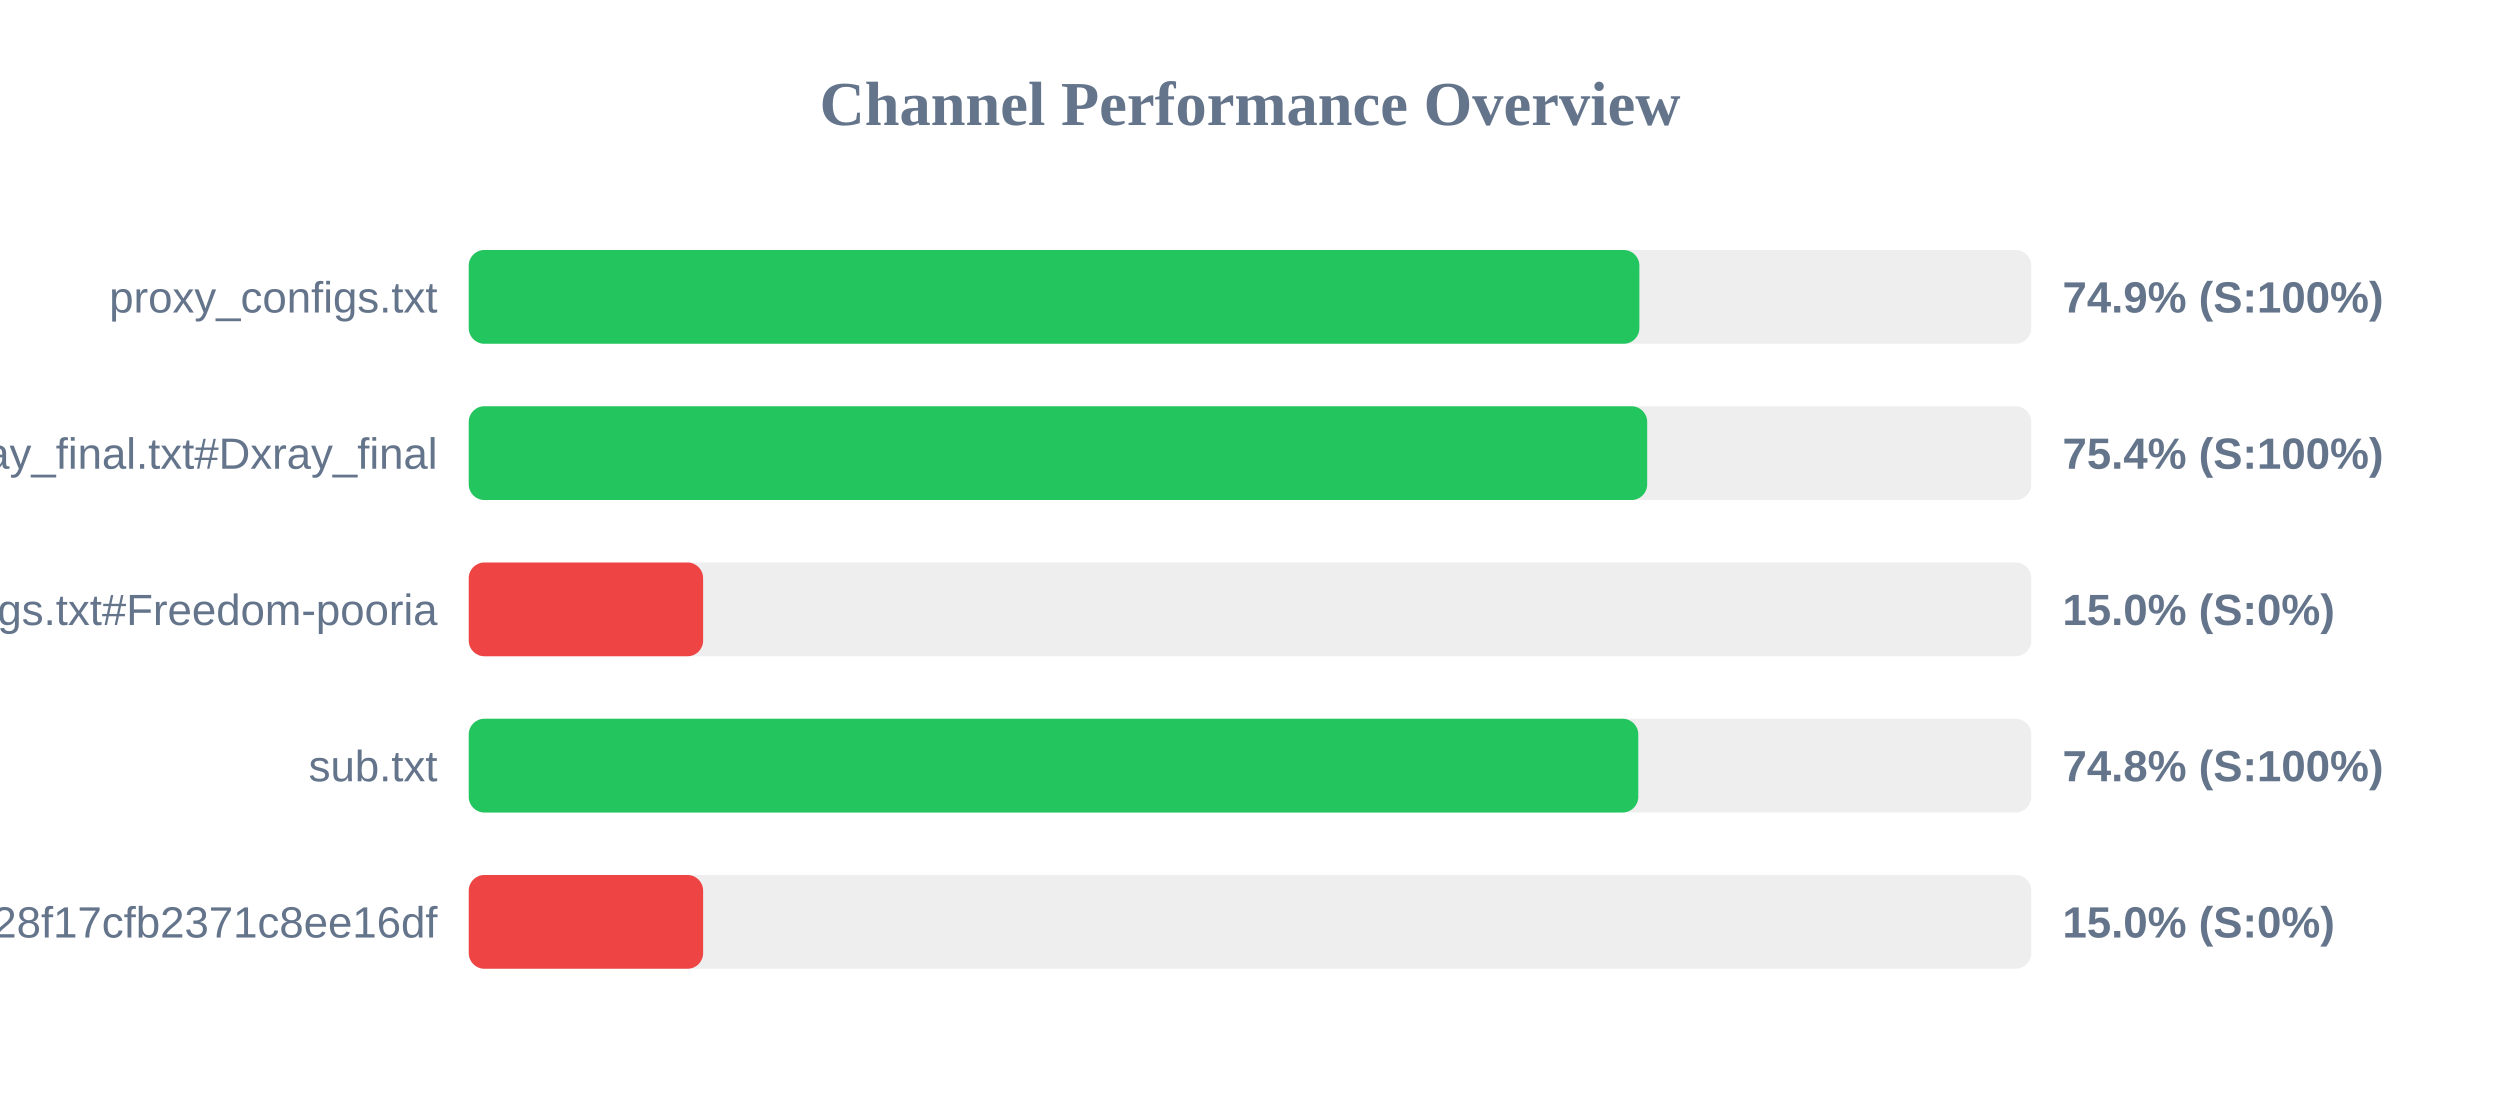
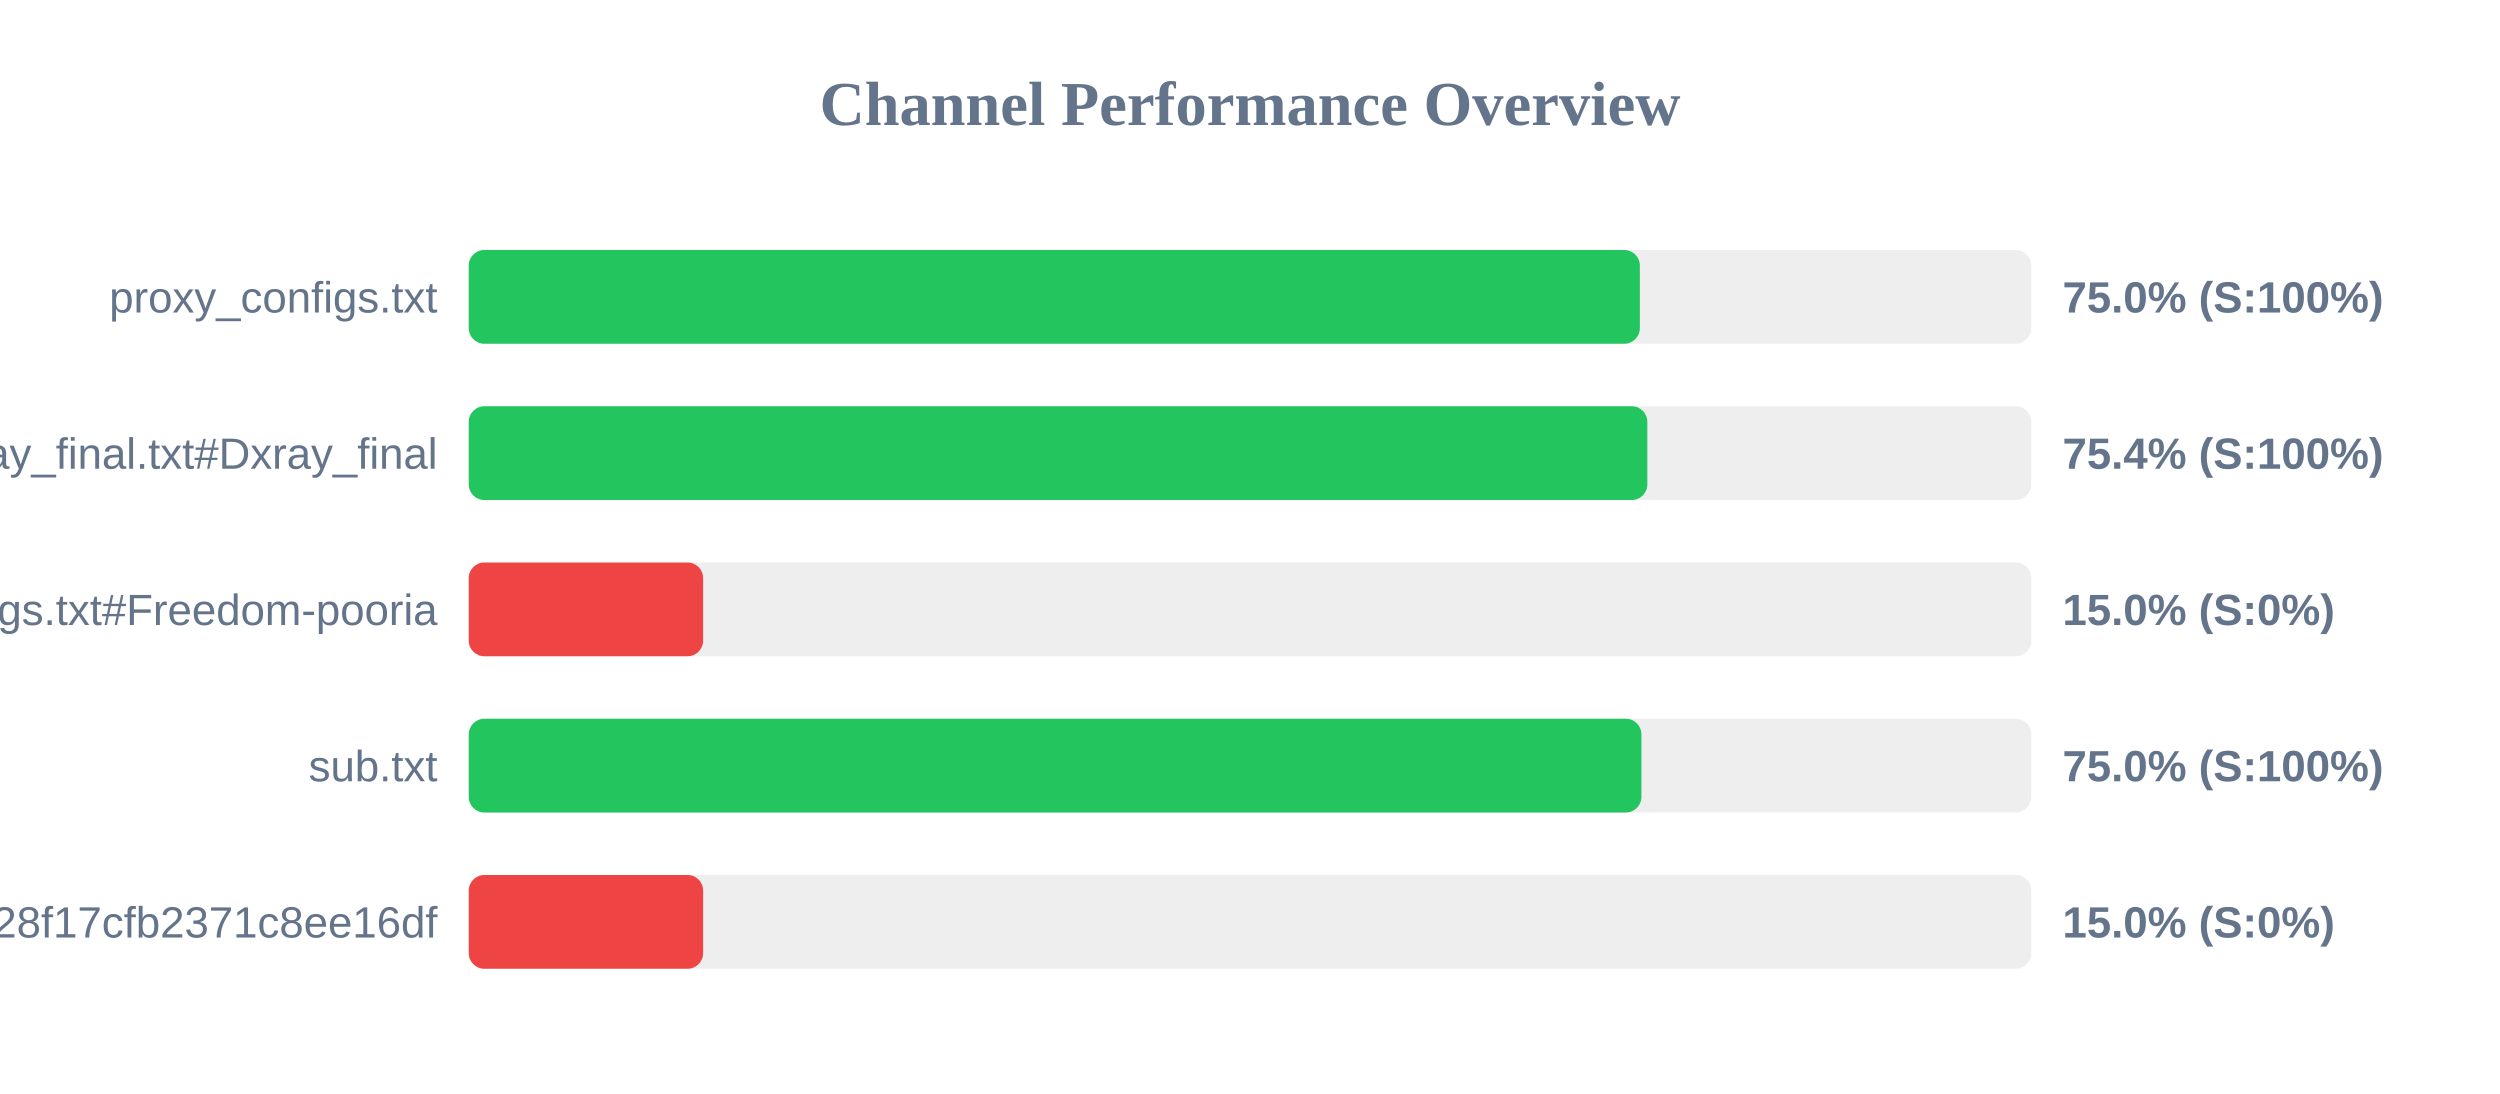
<svg xmlns="http://www.w3.org/2000/svg" width="800" height="350" version="1.1">
  <style>
        .row { font: 14px Arial; fill: #64748b; }
        .score { font: bold 14px Arial; fill: #64748b; }
    </style>
  <text x="400" y="40" text-anchor="middle" font-size="20px" font-weight="bold" fill="#64748b">Channel Performance Overview</text>
  <rect x="150" y="80" width="500" height="30" fill="#eee" rx="5" />
-   <rect x="150" y="80" width="374.6" height="30" fill="#22c55e" rx="5" />
+   <rect x="150" y="80" width="374.75" height="30" fill="#22c55e" rx="5" />
  <text x="140" y="100" text-anchor="end" class="row">proxy_configs.txt</text>
-   <text x="660" y="100" text-anchor="start" class="score">74.9% (S:100%)</text>
+   <text x="660" y="100" text-anchor="start" class="score">75.0% (S:100%)</text>
  <rect x="150" y="130" width="500" height="30" fill="#eee" rx="5" />
-   <rect x="150" y="130" width="377.1" height="30" fill="#22c55e" rx="5" />
+   <rect x="150" y="130" width="377.15" height="30" fill="#22c55e" rx="5" />
  <text x="140" y="150" text-anchor="end" class="row">xray_final.txt#Dxray_final</text>
  <text x="660" y="150" text-anchor="start" class="score">75.4% (S:100%)</text>
  <rect x="150" y="180" width="500" height="30" fill="#eee" rx="5" />
  <rect x="150" y="180" width="75.0" height="30" fill="#ef4444" rx="5" />
  <text x="140" y="200" text-anchor="end" class="row">v2ray_configs.txt#Freedom-pooria</text>
  <text x="660" y="200" text-anchor="start" class="score">15.0% (S:0%)</text>
  <rect x="150" y="230" width="500" height="30" fill="#eee" rx="5" />
-   <rect x="150" y="230" width="374.25" height="30" fill="#22c55e" rx="5" />
+   <rect x="150" y="230" width="375.25" height="30" fill="#22c55e" rx="5" />
  <text x="140" y="250" text-anchor="end" class="row">sub.txt</text>
-   <text x="660" y="250" text-anchor="start" class="score">74.8% (S:100%)</text>
+   <text x="660" y="250" text-anchor="start" class="score">75.0% (S:100%)</text>
  <rect x="150" y="280" width="500" height="30" fill="#eee" rx="5" />
  <rect x="150" y="280" width="75.0" height="30" fill="#ef4444" rx="5" />
  <text x="140" y="300" text-anchor="end" class="row">?token=fedfed7b41b828f17cfb2371c8ee16df</text>
  <text x="660" y="300" text-anchor="start" class="score">15.0% (S:0%)</text>
</svg>
